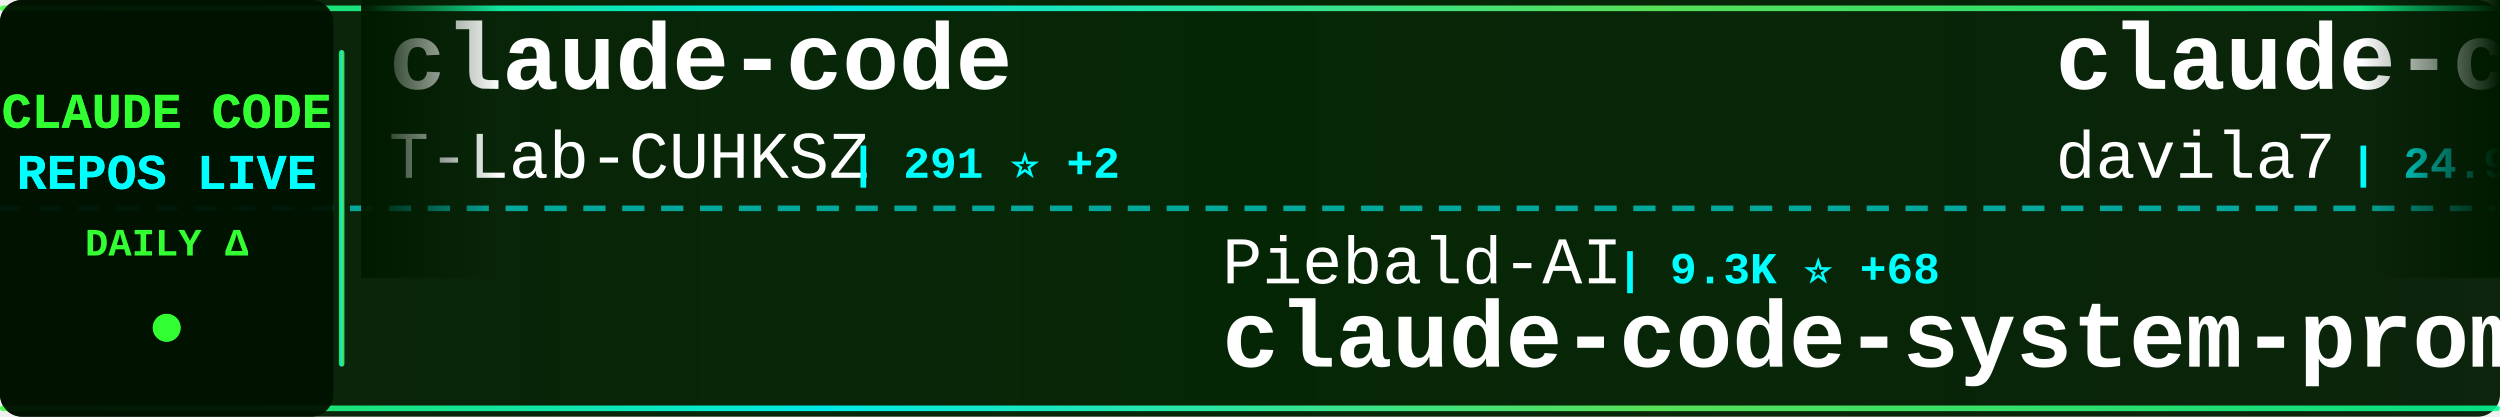
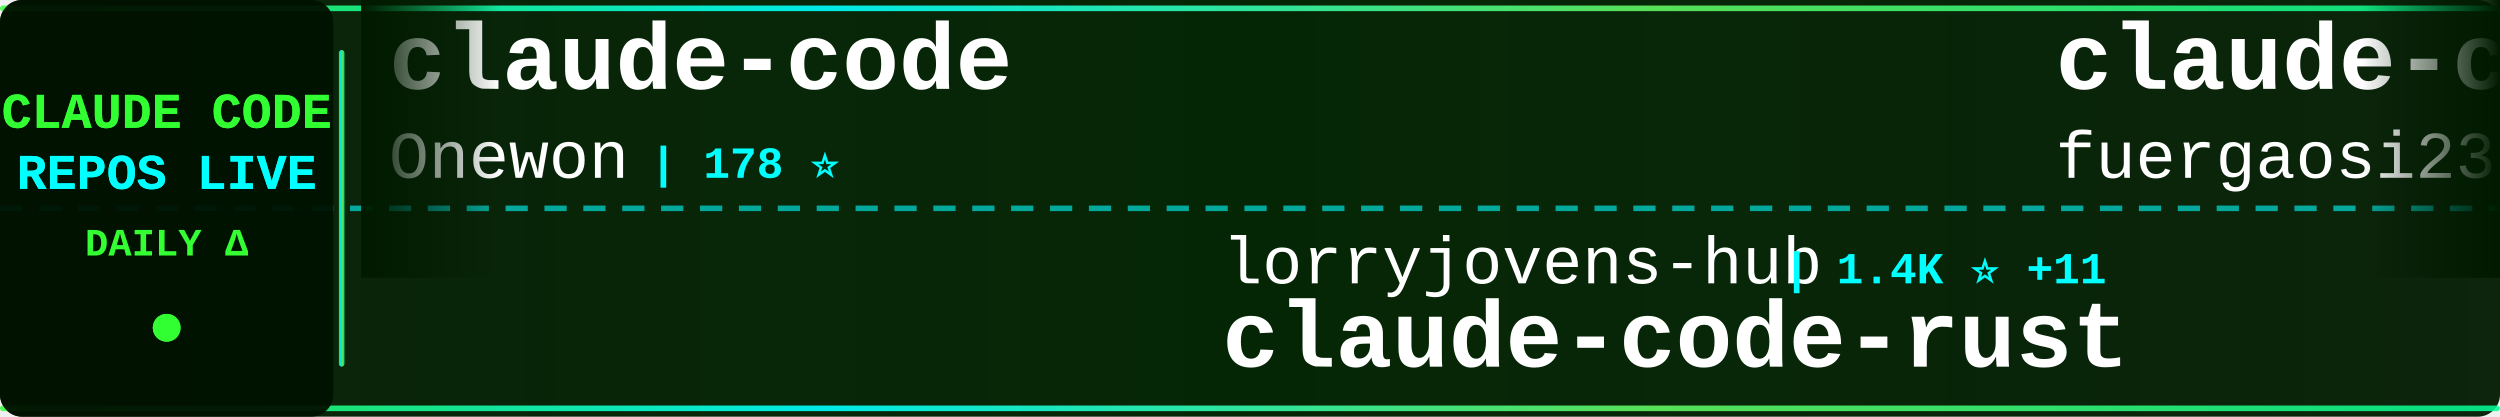
<svg xmlns="http://www.w3.org/2000/svg" width="900" height="150">
  <defs>
    <linearGradient id="tickerBg" x1="0%" y1="0%" x2="100%" y2="0%">
      <stop offset="0%" style="stop-color:#001a00;stop-opacity:0.95" />
      <stop offset="50%" style="stop-color:#002200;stop-opacity:0.98" />
      <stop offset="100%" style="stop-color:#001a00;stop-opacity:0.95" />
    </linearGradient>
    <linearGradient id="borderGrad" x1="0%" y1="0%" x2="100%" y2="0%">
      <stop offset="0%" style="stop-color:#33ff33;stop-opacity:0.85">
        <animate attributeName="stop-opacity" values="0.85;1;0.85" dur="2s" repeatCount="indefinite" />
      </stop>
      <stop offset="33%" style="stop-color:#00ffff;stop-opacity:0.9">
        <animate attributeName="stop-opacity" values="0.9;1;0.9" dur="2.2s" repeatCount="indefinite" />
      </stop>
      <stop offset="66%" style="stop-color:#66ff66;stop-opacity:0.85">
        <animate attributeName="stop-opacity" values="0.85;1;0.85" dur="1.8s" repeatCount="indefinite" />
      </stop>
      <stop offset="100%" style="stop-color:#00ff99;stop-opacity:0.85">
        <animate attributeName="stop-opacity" values="0.85;1;0.85" dur="2s" repeatCount="indefinite" />
      </stop>
    </linearGradient>
    <filter id="textGlow">
      <feGaussianBlur stdDeviation="0.1" result="coloredBlur" />
      <feMerge>
        <feMergeNode in="coloredBlur" />
        <feMergeNode in="SourceGraphic" />
      </feMerge>
    </filter>
    <filter id="metricGlow">
      <feGaussianBlur stdDeviation="0.2" result="coloredBlur" />
      <feMerge>
        <feMergeNode in="coloredBlur" />
        <feMergeNode in="SourceGraphic" />
      </feMerge>
    </filter>
    <linearGradient id="leftFade" x1="0%" y1="0%" x2="100%" y2="0%">
      <stop offset="0%" style="stop-color:#001a00;stop-opacity:1" />
      <stop offset="100%" style="stop-color:#001a00;stop-opacity:0" />
    </linearGradient>
    <linearGradient id="rightFade" x1="0%" y1="0%" x2="100%" y2="0%">
      <stop offset="0%" style="stop-color:#001a00;stop-opacity:0" />
      <stop offset="100%" style="stop-color:#001a00;stop-opacity:1" />
    </linearGradient>
  </defs>
  <rect width="900" height="150" fill="url(#tickerBg)" rx="8" />
  <rect x="0" y="2" width="900" height="2" fill="url(#borderGrad)" rx="1" />
  <rect x="0" y="146" width="900" height="2" fill="url(#borderGrad)" rx="1" />
  <line x1="0" y1="75" x2="900" y2="75" stroke="#00ffff" stroke-width="2" stroke-dasharray="8 6" opacity="0.6" />
  <rect x="0" y="0" width="120" height="150" fill="#001100" opacity="0.95" rx="8" />
  <text x="60" y="46" font-family="'Courier New', monospace" font-size="18" font-weight="bold" fill="#33ff33" text-anchor="middle" filter="url(#textGlow)">
    CLAUDE CODE
  </text>
  <text x="60" y="68" font-family="'Courier New', monospace" font-size="18" font-weight="bold" fill="#00ffff" text-anchor="middle" filter="url(#textGlow)">
    REPOS LIVE
  </text>
  <text x="60" y="92" font-family="'Courier New', monospace" font-size="14" font-weight="bold" fill="#33ff33" text-anchor="middle">
    DAILY Δ
  </text>
  <circle cx="60" cy="118" r="5" fill="#33ff33" filter="url(#metricGlow)">
    <animate attributeName="r" values="4;6;4" dur="1.5s" repeatCount="indefinite" />
    <animate attributeName="opacity" values="0.6;1;0.6" dur="1.5s" repeatCount="indefinite" />
  </circle>
  <rect x="122" y="18" width="2" height="114" fill="url(#borderGrad)" rx="1" />
  <clipPath id="tickerClip">
    <rect x="130" y="0" width="770" height="150" />
  </clipPath>
  <g clip-path="url(#tickerClip)">
    <g id="tickerItems">
      <animateTransform attributeName="transform" attributeType="XML" type="translate" from="0 0" to="-3000 0" dur="54s" repeatCount="indefinite" />
      <g transform="translate(0, 0)">
        <text x="140" y="32" font-family="'Courier New', monospace" font-size="34" font-weight="bold" fill="#ffffff">claude-code</text>
-         <text x="140" y="64" font-family="'Courier New', monospace" font-size="24" font-weight="normal" fill="#ffffff" opacity="1.0">T-Lab-CUHKSZ</text>
-         <text x="306" y="64" font-family="'Courier New', monospace" font-size="16" font-weight="bold" fill="#00ffff"> | 291 ⭐ +2</text>
+         <text x="140" y="64" font-family="'Courier New', monospace" font-size="24" font-weight="normal" fill="#ffffff" opacity="1.0">Onewon</text>
+         <text x="234" y="64" font-family="'Courier New', monospace" font-size="16" font-weight="bold" fill="#00ffff"> | 178 ⭐</text>
      </g>
      <g transform="translate(300, 0)">
-         <text x="140" y="102" font-family="'Courier New', monospace" font-size="24" font-weight="normal" fill="#ffffff" opacity="1.0">Piebald-AI</text>
-         <text x="282" y="102" font-family="'Courier New', monospace" font-size="16" font-weight="bold" fill="#00ffff"> | 9.3K ⭐ +68</text>
-         <text x="140" y="132" font-family="'Courier New', monospace" font-size="34" font-weight="bold" fill="#ffffff">claude-code-system-promp...</text>
+         <text x="140" y="102" font-family="'Courier New', monospace" font-size="24" font-weight="normal" fill="#ffffff" opacity="1.0">lorryjovens-hub</text>
+         <text x="342" y="102" font-family="'Courier New', monospace" font-size="16" font-weight="bold" fill="#00ffff"> | 1.4K ⭐ +11</text>
+         <text x="140" y="132" font-family="'Courier New', monospace" font-size="34" font-weight="bold" fill="#ffffff">claude-code-rust</text>
      </g>
      <g transform="translate(600, 0)">
-         <text x="140" y="32" font-family="'Courier New', monospace" font-size="34" font-weight="bold" fill="#ffffff">claude-code-templates</text>
-         <text x="140" y="64" font-family="'Courier New', monospace" font-size="24" font-weight="normal" fill="#ffffff" opacity="1.0">davila7</text>
-         <text x="246" y="64" font-family="'Courier New', monospace" font-size="16" font-weight="bold" fill="#00ffff"> | 24.9K ⭐ +71</text>
+         <text x="140" y="32" font-family="'Courier New', monospace" font-size="34" font-weight="bold" fill="#ffffff">claude-code-proxy</text>
+         <text x="140" y="64" font-family="'Courier New', monospace" font-size="24" font-weight="normal" fill="#ffffff" opacity="1.0">fuergaosi233</text>
+         <text x="306" y="64" font-family="'Courier New', monospace" font-size="16" font-weight="bold" fill="#00ffff"> | 2.5K ⭐ +9</text>
      </g>
      <g transform="translate(900, 0)">
-         <text x="140" y="102" font-family="'Courier New', monospace" font-size="24" font-weight="normal" fill="#ffffff" opacity="1.0">yasasbanukaofficial</text>
-         <text x="390" y="102" font-family="'Courier New', monospace" font-size="16" font-weight="bold" fill="#00ffff"> | 2.8K ⭐ +31</text>
-         <text x="140" y="132" font-family="'Courier New', monospace" font-size="34" font-weight="bold" fill="#ffffff">claude-code</text>
+         <text x="140" y="102" font-family="'Courier New', monospace" font-size="24" font-weight="normal" fill="#ffffff" opacity="1.0">repowise-dev</text>
+         <text x="306" y="102" font-family="'Courier New', monospace" font-size="16" font-weight="bold" fill="#00ffff"> | 955 ⭐ +3</text>
+         <text x="140" y="132" font-family="'Courier New', monospace" font-size="34" font-weight="bold" fill="#ffffff">claude-code-prompts</text>
      </g>
      <g transform="translate(1200, 0)">
-         <text x="140" y="32" font-family="'Courier New', monospace" font-size="34" font-weight="bold" fill="#ffffff">claude-code-webui</text>
-         <text x="140" y="64" font-family="'Courier New', monospace" font-size="24" font-weight="normal" fill="#ffffff" opacity="1.0">sugyan</text>
-         <text x="234" y="64" font-family="'Courier New', monospace" font-size="16" font-weight="bold" fill="#00ffff"> | 1.0K ⭐ +3</text>
+         <text x="140" y="32" font-family="'Courier New', monospace" font-size="34" font-weight="bold" fill="#ffffff">sc-claude-code-files</text>
+         <text x="140" y="64" font-family="'Courier New', monospace" font-size="24" font-weight="normal" fill="#ffffff" opacity="1.0">https-deeplearning-ai</text>
+         <text x="414" y="64" font-family="'Courier New', monospace" font-size="16" font-weight="bold" fill="#00ffff"> | 492 ⭐ +1</text>
      </g>
      <g transform="translate(1500, 0)">
-         <text x="140" y="102" font-family="'Courier New', monospace" font-size="24" font-weight="normal" fill="#ffffff" opacity="1.0">ding113</text>
-         <text x="246" y="102" font-family="'Courier New', monospace" font-size="16" font-weight="bold" fill="#00ffff"> | 2.6K ⭐ +15</text>
-         <text x="140" y="132" font-family="'Courier New', monospace" font-size="34" font-weight="bold" fill="#ffffff">claude-code-hub</text>
+         <text x="140" y="102" font-family="'Courier New', monospace" font-size="24" font-weight="normal" fill="#ffffff" opacity="1.0">FlorianBruniaux</text>
+         <text x="342" y="102" font-family="'Courier New', monospace" font-size="16" font-weight="bold" fill="#00ffff"> | 3.8K ⭐ +41</text>
+         <text x="140" y="132" font-family="'Courier New', monospace" font-size="34" font-weight="bold" fill="#ffffff">claude-code-ultimate-gui...</text>
      </g>
      <g transform="translate(1800, 0)">
-         <text x="140" y="32" font-family="'Courier New', monospace" font-size="34" font-weight="bold" fill="#ffffff">Auto-claude-code-researc...</text>
-         <text x="140" y="64" font-family="'Courier New', monospace" font-size="24" font-weight="normal" fill="#ffffff" opacity="1.0">wanshuiyin</text>
-         <text x="282" y="64" font-family="'Courier New', monospace" font-size="16" font-weight="bold" fill="#00ffff"> | 7.2K ⭐ +64</text>
+         <text x="140" y="32" font-family="'Courier New', monospace" font-size="34" font-weight="bold" fill="#ffffff">Claude-Code-x-OpenClaw-G...</text>
+         <text x="140" y="64" font-family="'Courier New', monospace" font-size="24" font-weight="normal" fill="#ffffff" opacity="1.0">KimYx0207</text>
+         <text x="270" y="64" font-family="'Courier New', monospace" font-size="16" font-weight="bold" fill="#00ffff"> | 3.5K ⭐ +28</text>
      </g>
      <g transform="translate(2100, 0)">
-         <text x="140" y="102" font-family="'Courier New', monospace" font-size="24" font-weight="normal" fill="#ffffff" opacity="1.0">Windy3f3f3f3f</text>
-         <text x="318" y="102" font-family="'Courier New', monospace" font-size="16" font-weight="bold" fill="#00ffff"> | 984 ⭐ +7</text>
-         <text x="140" y="132" font-family="'Courier New', monospace" font-size="34" font-weight="bold" fill="#ffffff">claude-code-from-scratch</text>
+         <text x="140" y="102" font-family="'Courier New', monospace" font-size="24" font-weight="normal" fill="#ffffff" opacity="1.0">Maciek-roboblog</text>
+         <text x="342" y="102" font-family="'Courier New', monospace" font-size="16" font-weight="bold" fill="#00ffff"> | 7.7K ⭐ +38</text>
+         <text x="140" y="132" font-family="'Courier New', monospace" font-size="34" font-weight="bold" fill="#ffffff">Claude-Code-Usage-Monito...</text>
      </g>
      <g transform="translate(2400, 0)">
-         <text x="140" y="32" font-family="'Courier New', monospace" font-size="34" font-weight="bold" fill="#ffffff">awesome-claude-code-tool...</text>
-         <text x="140" y="64" font-family="'Courier New', monospace" font-size="24" font-weight="normal" fill="#ffffff" opacity="1.0">rohitg00</text>
-         <text x="258" y="64" font-family="'Courier New', monospace" font-size="16" font-weight="bold" fill="#00ffff"> | 1.4K ⭐ +10</text>
+         <text x="140" y="32" font-family="'Courier New', monospace" font-size="34" font-weight="bold" fill="#ffffff">agents</text>
+         <text x="140" y="64" font-family="'Courier New', monospace" font-size="24" font-weight="normal" fill="#ffffff" opacity="1.0">wshobson</text>
+         <text x="258" y="64" font-family="'Courier New', monospace" font-size="16" font-weight="bold" fill="#00ffff"> | 34.1K ⭐ +72</text>
      </g>
      <g transform="translate(2700, 0)">
-         <text x="140" y="102" font-family="'Courier New', monospace" font-size="24" font-weight="normal" fill="#ffffff" opacity="1.0">jarmuine</text>
-         <text x="258" y="102" font-family="'Courier New', monospace" font-size="16" font-weight="bold" fill="#00ffff"> | 2.1K ⭐ +6</text>
-         <text x="140" y="132" font-family="'Courier New', monospace" font-size="34" font-weight="bold" fill="#ffffff">claude-code</text>
+         <text x="140" y="102" font-family="'Courier New', monospace" font-size="24" font-weight="normal" fill="#ffffff" opacity="1.0">anthropics</text>
+         <text x="282" y="102" font-family="'Courier New', monospace" font-size="16" font-weight="bold" fill="#00ffff"> | 4.4K ⭐ +11</text>
+         <text x="140" y="132" font-family="'Courier New', monospace" font-size="34" font-weight="bold" fill="#ffffff">claude-code-security-rev...</text>
      </g>
      <g transform="translate(3000, 0)">
        <text x="140" y="32" font-family="'Courier New', monospace" font-size="34" font-weight="bold" fill="#ffffff">claude-code</text>
-         <text x="140" y="64" font-family="'Courier New', monospace" font-size="24" font-weight="normal" fill="#ffffff" opacity="1.0">T-Lab-CUHKSZ</text>
-         <text x="306" y="64" font-family="'Courier New', monospace" font-size="16" font-weight="bold" fill="#00ffff"> | 291 ⭐ +2</text>
+         <text x="140" y="64" font-family="'Courier New', monospace" font-size="24" font-weight="normal" fill="#ffffff" opacity="1.0">Onewon</text>
+         <text x="234" y="64" font-family="'Courier New', monospace" font-size="16" font-weight="bold" fill="#00ffff"> | 178 ⭐</text>
      </g>
      <g transform="translate(3300, 0)">
-         <text x="140" y="102" font-family="'Courier New', monospace" font-size="24" font-weight="normal" fill="#ffffff" opacity="1.0">Piebald-AI</text>
-         <text x="282" y="102" font-family="'Courier New', monospace" font-size="16" font-weight="bold" fill="#00ffff"> | 9.3K ⭐ +68</text>
-         <text x="140" y="132" font-family="'Courier New', monospace" font-size="34" font-weight="bold" fill="#ffffff">claude-code-system-promp...</text>
+         <text x="140" y="102" font-family="'Courier New', monospace" font-size="24" font-weight="normal" fill="#ffffff" opacity="1.0">lorryjovens-hub</text>
+         <text x="342" y="102" font-family="'Courier New', monospace" font-size="16" font-weight="bold" fill="#00ffff"> | 1.4K ⭐ +11</text>
+         <text x="140" y="132" font-family="'Courier New', monospace" font-size="34" font-weight="bold" fill="#ffffff">claude-code-rust</text>
      </g>
      <g transform="translate(3600, 0)">
-         <text x="140" y="32" font-family="'Courier New', monospace" font-size="34" font-weight="bold" fill="#ffffff">claude-code-templates</text>
-         <text x="140" y="64" font-family="'Courier New', monospace" font-size="24" font-weight="normal" fill="#ffffff" opacity="1.0">davila7</text>
-         <text x="246" y="64" font-family="'Courier New', monospace" font-size="16" font-weight="bold" fill="#00ffff"> | 24.9K ⭐ +71</text>
+         <text x="140" y="32" font-family="'Courier New', monospace" font-size="34" font-weight="bold" fill="#ffffff">claude-code-proxy</text>
+         <text x="140" y="64" font-family="'Courier New', monospace" font-size="24" font-weight="normal" fill="#ffffff" opacity="1.0">fuergaosi233</text>
+         <text x="306" y="64" font-family="'Courier New', monospace" font-size="16" font-weight="bold" fill="#00ffff"> | 2.5K ⭐ +9</text>
      </g>
      <g transform="translate(3900, 0)">
-         <text x="140" y="102" font-family="'Courier New', monospace" font-size="24" font-weight="normal" fill="#ffffff" opacity="1.0">yasasbanukaofficial</text>
-         <text x="390" y="102" font-family="'Courier New', monospace" font-size="16" font-weight="bold" fill="#00ffff"> | 2.8K ⭐ +31</text>
-         <text x="140" y="132" font-family="'Courier New', monospace" font-size="34" font-weight="bold" fill="#ffffff">claude-code</text>
+         <text x="140" y="102" font-family="'Courier New', monospace" font-size="24" font-weight="normal" fill="#ffffff" opacity="1.0">repowise-dev</text>
+         <text x="306" y="102" font-family="'Courier New', monospace" font-size="16" font-weight="bold" fill="#00ffff"> | 955 ⭐ +3</text>
+         <text x="140" y="132" font-family="'Courier New', monospace" font-size="34" font-weight="bold" fill="#ffffff">claude-code-prompts</text>
      </g>
    </g>
  </g>
  <rect x="130" y="0" width="50" height="100" fill="url(#leftFade)" />
  <rect x="850" y="0" width="50" height="100" fill="url(#rightFade)" />
</svg>
